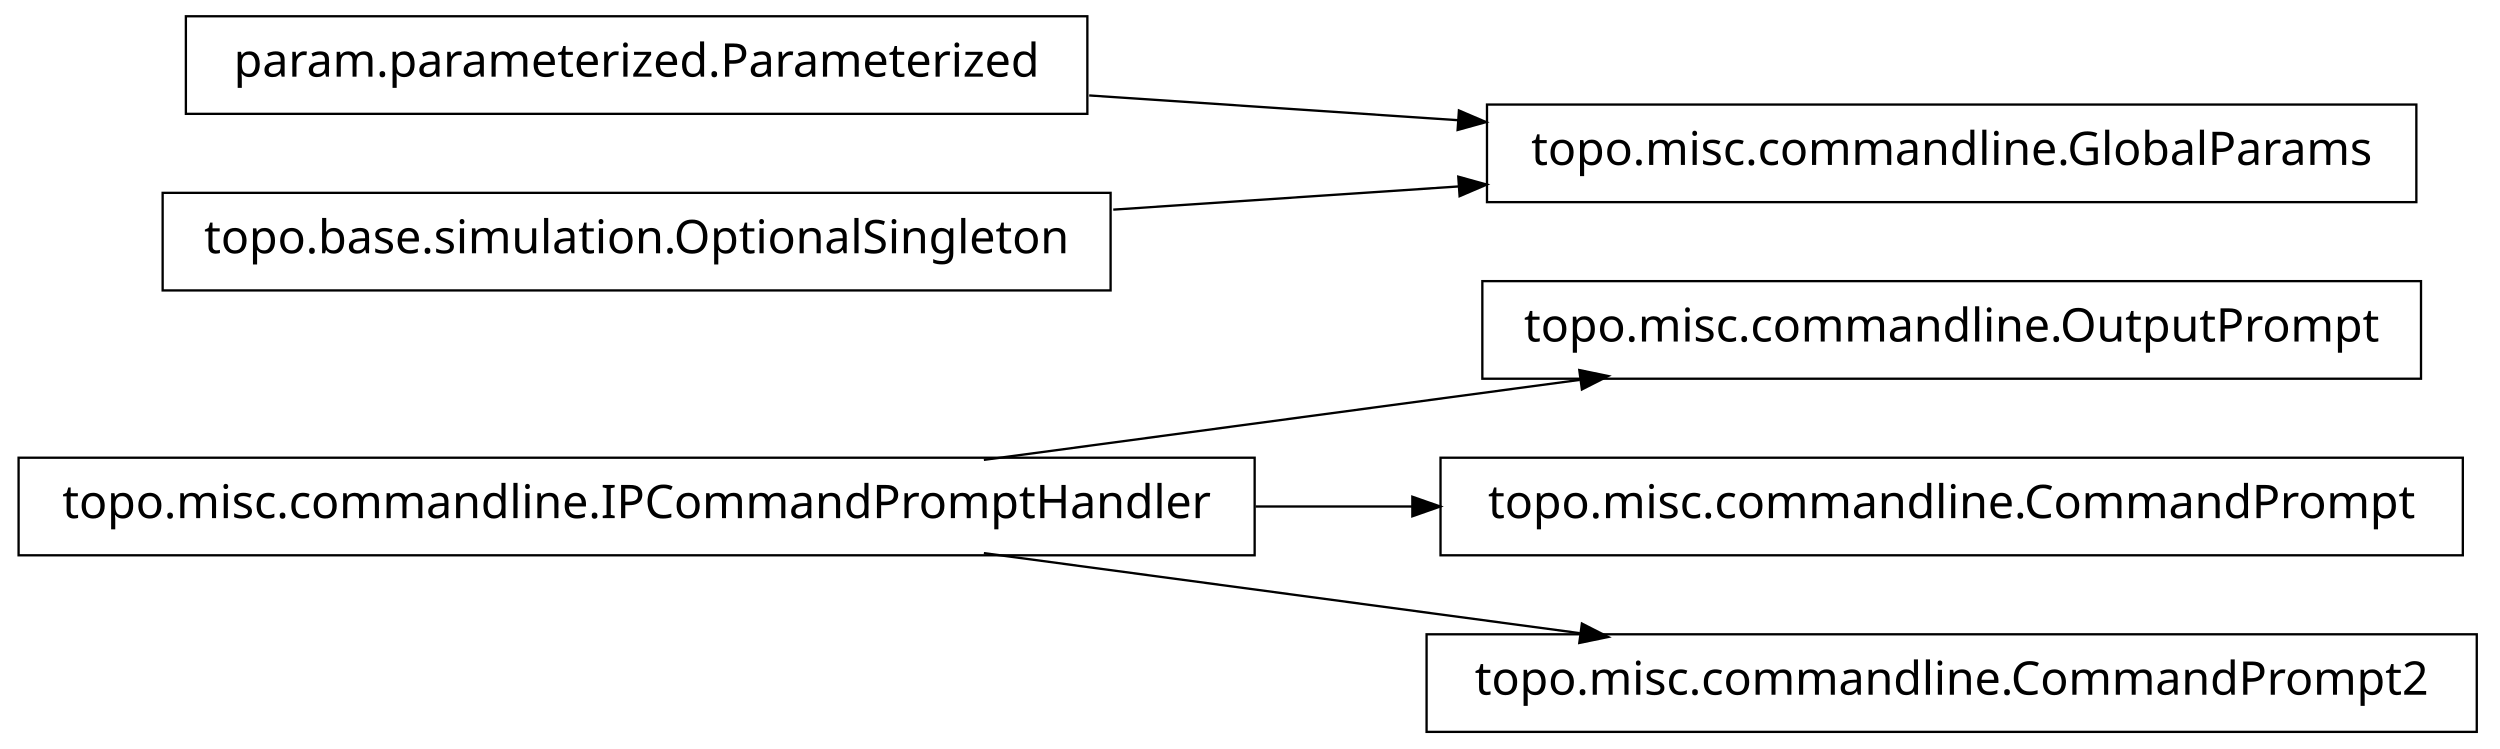
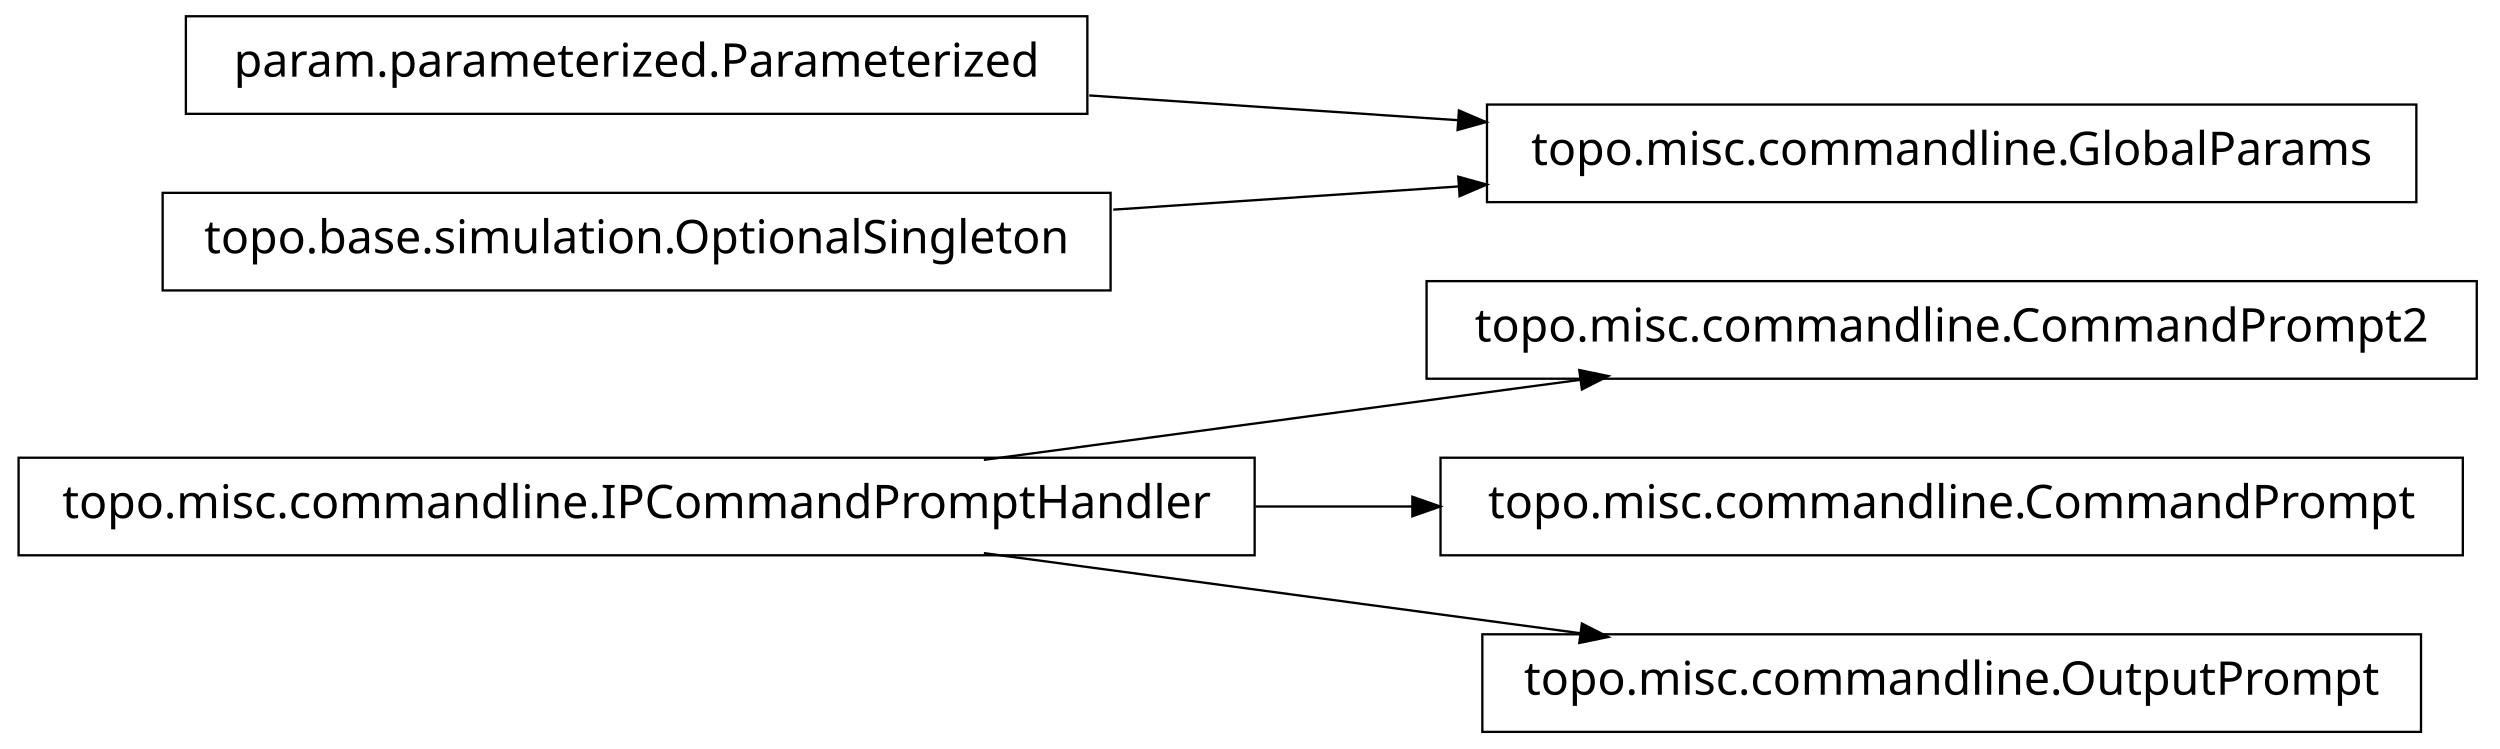
<svg xmlns="http://www.w3.org/2000/svg" width="538pt" height="161pt" viewBox="0.00 0.00 538.00 161.00">
  <g id="graph1" class="graph" transform="scale(1 1) rotate(0) translate(4 157)">
    <polygon fill="white" stroke="white" points="-4,5 -4,-157 535,-157 535,5 -4,5" />
    <g id="node1" class="node">
-       <polygon fill="none" stroke="black" stroke-width="0.5" points="517,-96.5 315,-96.5 315,-75.5 517,-75.5 517,-96.5" />
-       <text text-anchor="middle" x="416" y="-83.5" font-family="Vera" font-size="10.00">topo.misc.commandline.OutputPrompt</text>
+       <polygon fill="none" stroke="black" stroke-width="0.5" points="529,-96.5 303,-96.5 303,-75.5 529,-75.5 529,-96.5" />
+       <text text-anchor="middle" x="416" y="-83.5" font-family="Vera" font-size="10.00">topo.misc.commandline.CommandPrompt2</text>
    </g>
    <g id="node2" class="node">
      <polygon fill="none" stroke="black" stroke-width="0.5" points="266,-58.5 1.42109e-13,-58.5 0,-37.5 266,-37.5 266,-58.5" />
      <text text-anchor="middle" x="133" y="-45.5" font-family="Vera" font-size="10.00">topo.misc.commandline.IPCommandPromptHandler</text>
    </g>
    <g id="edge2" class="edge">
      <path fill="none" stroke="black" stroke-width="0.5" d="M207.725,-58.034C247.219,-63.337 295.718,-69.849 335.976,-75.255" />
      <polygon fill="black" stroke="black" points="336.159,-77.045 341.347,-75.976 336.625,-73.576 336.159,-77.045" />
    </g>
-     <g id="node9" class="node">
+     <g id="node5" class="node">
      <polygon fill="none" stroke="black" stroke-width="0.5" points="526,-58.5 306,-58.5 306,-37.5 526,-37.5 526,-58.5" />
      <text text-anchor="middle" x="416" y="-45.5" font-family="Vera" font-size="10.00">topo.misc.commandline.CommandPrompt</text>
    </g>
-     <g id="edge8" class="edge">
+     <g id="edge4" class="edge">
      <path fill="none" stroke="black" stroke-width="0.5" d="M266.213,-48C277.527,-48 288.911,-48 300.075,-48" />
      <polygon fill="black" stroke="black" points="300.188,-49.75 305.188,-48 300.188,-46.25 300.188,-49.75" />
    </g>
    <g id="node11" class="node">
-       <polygon fill="none" stroke="black" stroke-width="0.5" points="529,-20.5 303,-20.5 303,0.5 529,0.5 529,-20.5" />
-       <text text-anchor="middle" x="416" y="-7.5" font-family="Vera" font-size="10.00">topo.misc.commandline.CommandPrompt2</text>
+       <polygon fill="none" stroke="black" stroke-width="0.5" points="517,-20.5 315,-20.5 315,0.5 517,0.5 517,-20.5" />
+       <text text-anchor="middle" x="416" y="-7.5" font-family="Vera" font-size="10.00">topo.misc.commandline.OutputPrompt</text>
    </g>
    <g id="edge10" class="edge">
      <path fill="none" stroke="black" stroke-width="0.5" d="M207.725,-37.966C247.219,-32.663 295.718,-26.151 335.976,-20.745" />
      <polygon fill="black" stroke="black" points="336.625,-22.424 341.347,-20.024 336.159,-18.955 336.625,-22.424" />
    </g>
    <g id="node4" class="node">
+       <polygon fill="none" stroke="black" stroke-width="0.5" points="230,-153.5 36,-153.5 36,-132.5 230,-132.5 230,-153.5" />
+       <text text-anchor="middle" x="133" y="-140.5" font-family="Vera" font-size="10.00">param.parameterized.Parameterized</text>
+     </g>
+     <g id="node8" class="node">
      <polygon fill="none" stroke="black" stroke-width="0.5" points="516,-134.5 316,-134.5 316,-113.5 516,-113.5 516,-134.5" />
      <text text-anchor="middle" x="416" y="-121.5" font-family="Vera" font-size="10.00">topo.misc.commandline.GlobalParams</text>
    </g>
-     <g id="node5" class="node">
-       <polygon fill="none" stroke="black" stroke-width="0.5" points="230,-153.5 36,-153.5 36,-132.5 230,-132.5 230,-153.5" />
-       <text text-anchor="middle" x="133" y="-140.5" font-family="Vera" font-size="10.00">param.parameterized.Parameterized</text>
-     </g>
-     <g id="edge4" class="edge">
+     <g id="edge6" class="edge">
      <path fill="none" stroke="black" stroke-width="0.5" d="M230.393,-136.461C256.024,-134.74 283.802,-132.876 309.868,-131.125" />
      <polygon fill="black" stroke="black" points="310.186,-132.858 315.057,-130.777 309.951,-129.366 310.186,-132.858" />
    </g>
    <g id="node7" class="node">
      <polygon fill="none" stroke="black" stroke-width="0.5" points="235,-115.5 31,-115.5 31,-94.5 235,-94.5 235,-115.5" />
      <text text-anchor="middle" x="133" y="-102.5" font-family="Vera" font-size="10.00">topo.base.simulation.OptionalSingleton</text>
    </g>
-     <g id="edge6" class="edge">
+     <g id="edge8" class="edge">
      <path fill="none" stroke="black" stroke-width="0.5" d="M235.57,-111.886C259.789,-113.512 285.658,-115.249 310.025,-116.885" />
      <polygon fill="black" stroke="black" points="310.094,-118.644 315.2,-117.233 310.329,-115.151 310.094,-118.644" />
    </g>
  </g>
</svg>
